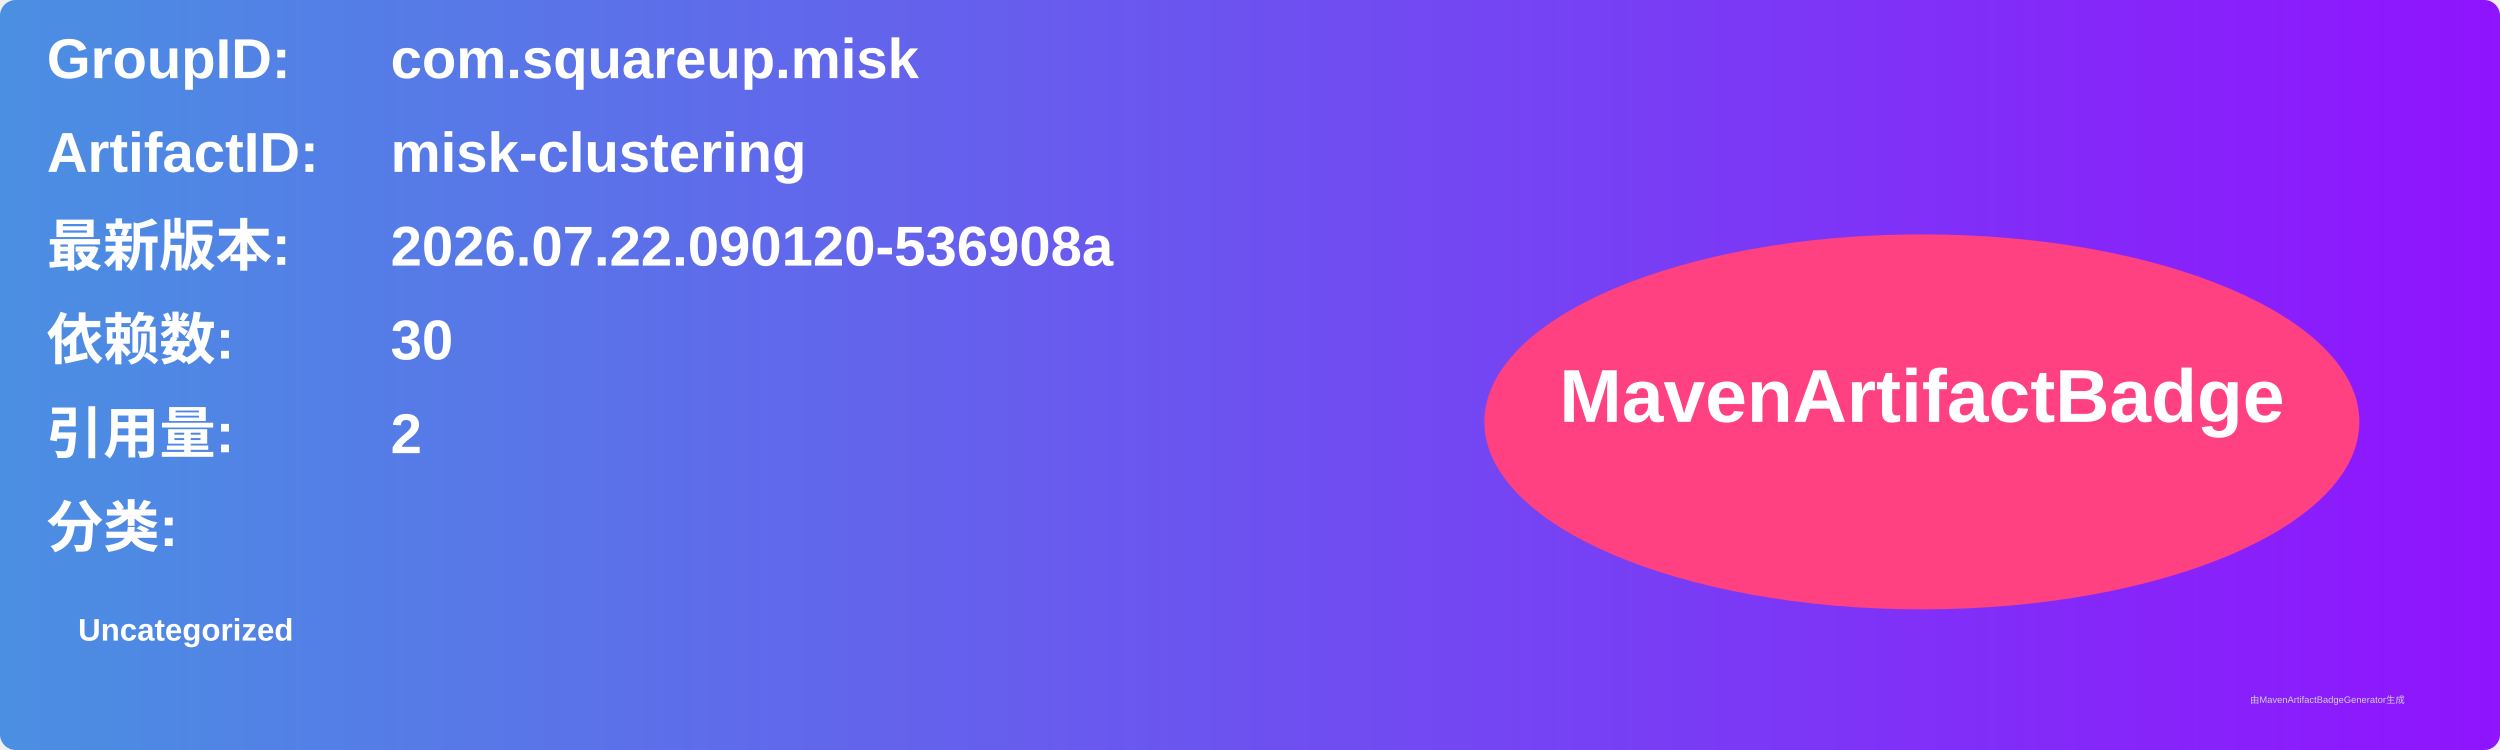
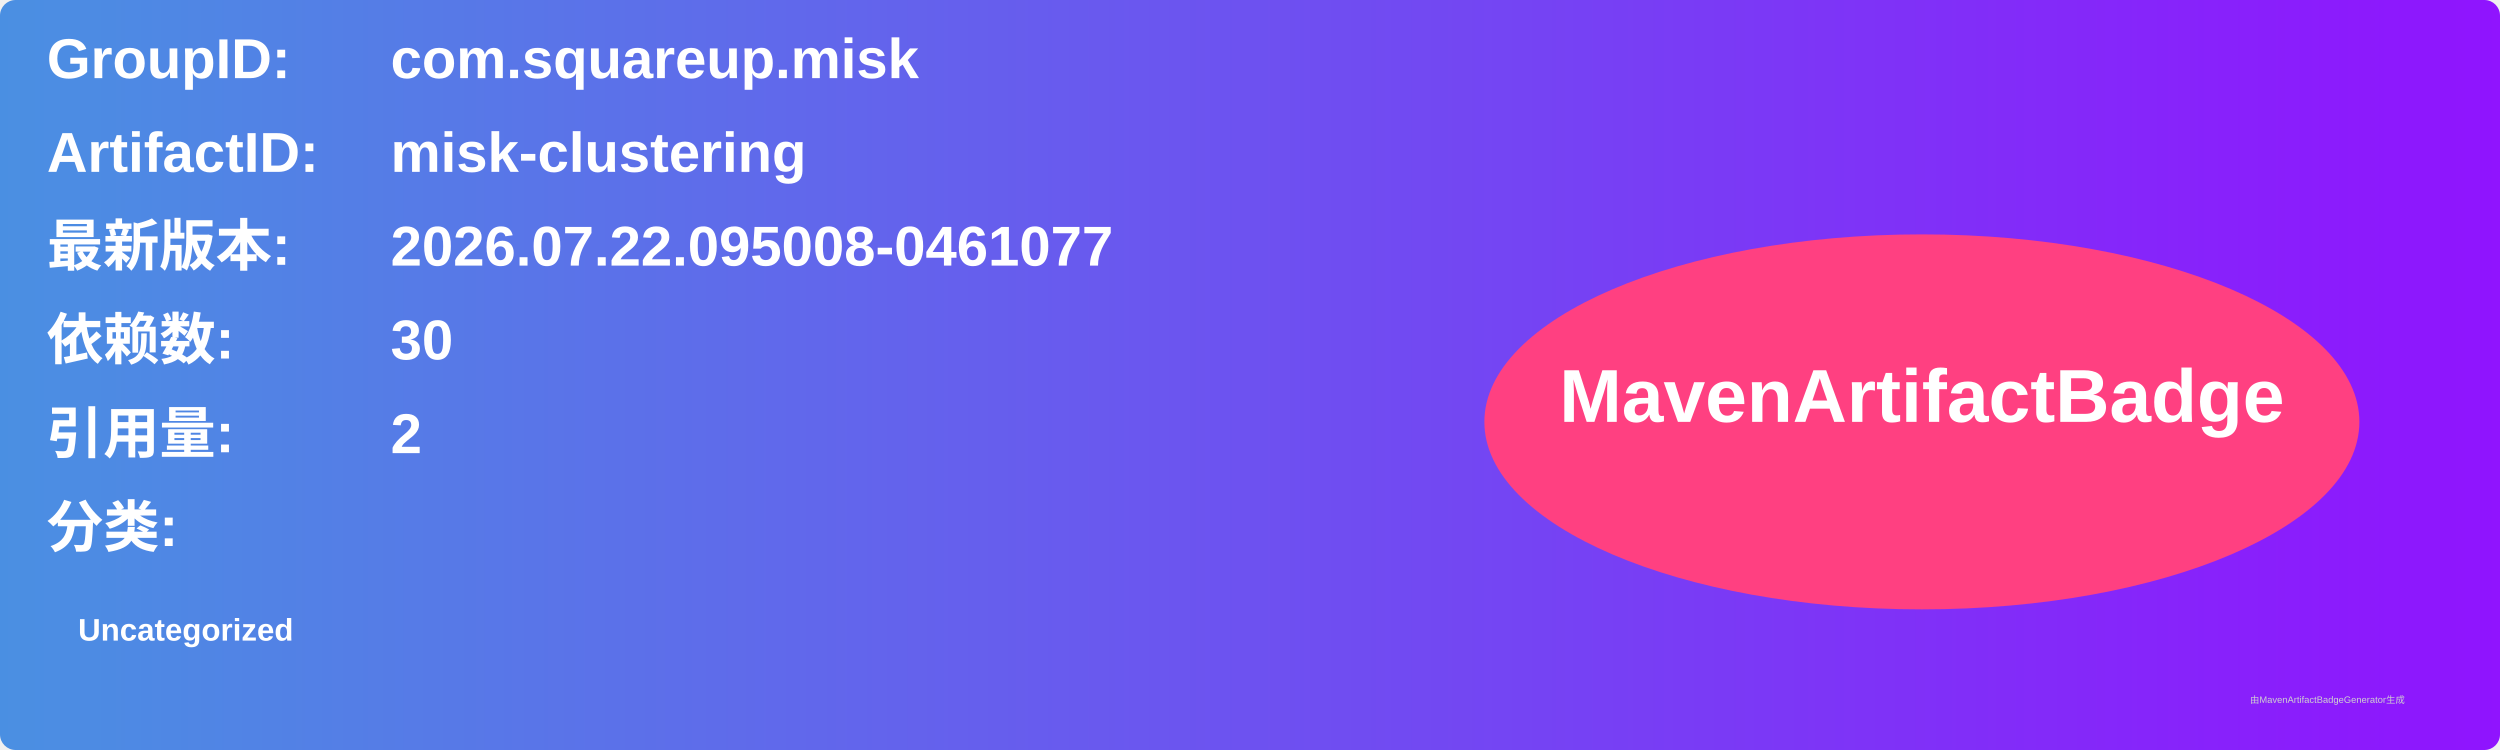
<svg xmlns="http://www.w3.org/2000/svg" width="800" height="240" viewBox="0 0 800 240">
  <linearGradient id="grad" x1="0%" y1="0%" x2="100%" y2="0%">
    <stop offset="0%" stop-color="#4a90e2" />
    <stop offset="100%" stop-color="#9013fe" />
  </linearGradient>
  <rect width="100%" height="100%" rx="5" ry="5" fill="url(#grad)" />
  <g transform="translate(15, 15)">
    <text x="0" y="10" font-family="Arial" font-size="18" fill="white" font-weight="bold" width="260">GroupID:</text>
    <text x="110" y="10" font-family="Arial" font-size="18" fill="white" font-weight="bold" width="460">com.squareup.misk</text>
    <text x="0" y="40" font-family="Arial" font-size="18" fill="white" font-weight="bold" width="260">ArtifactID:</text>
    <text x="110" y="40" font-family="Arial" font-size="18" fill="white" font-weight="bold" width="460">misk-clustering</text>
    <text x="0" y="70" font-family="Arial" font-size="18" fill="white" font-weight="bold">最新版本:</text>
    <text x="110" y="70" font-family="Arial" font-size="18" fill="white" font-weight="bold">
-       <tspan font-weight="bold">2026.07.22.090120-536908a</tspan>
+       <tspan font-weight="bold">2026.07.22.095008-0461077</tspan>
    </text>
    <text x="0" y="100" font-family="Arial" font-size="18" fill="white" font-weight="bold">依赖数: </text>
    <text x="110" y="100" font-family="Arial" font-size="18" fill="white">
      <tspan font-weight="bold">30</tspan>
    </text>
    <text x="0" y="130" font-family="Arial" font-size="18" fill="white" font-weight="bold">引用量: </text>
    <text x="110" y="130" font-family="Arial" font-size="18" fill="white">
      <tspan font-weight="bold">2</tspan>
    </text>
    <text x="0" y="160" font-family="Arial" font-size="18" fill="white" font-weight="bold">分类:</text>
    <text x="10" y="190" font-family="Arial" font-size="10" fill="white">
      <tspan font-weight="bold">Uncategorized</tspan>
    </text>
    <ellipse cx="600" cy="120" rx="140" ry="60" fill="#ff4081" />
    <text x="600" y="120" text-anchor="middle" font-family="Arial" font-size="24" fill="white" font-weight="bold">MavenArtifactBadge</text>
  </g>
  <text x="720" y="225" font-family="Arial" font-size="3" fill="#d0d0d0">由MavenArtifactBadgeGenerator生成</text>
</svg>
